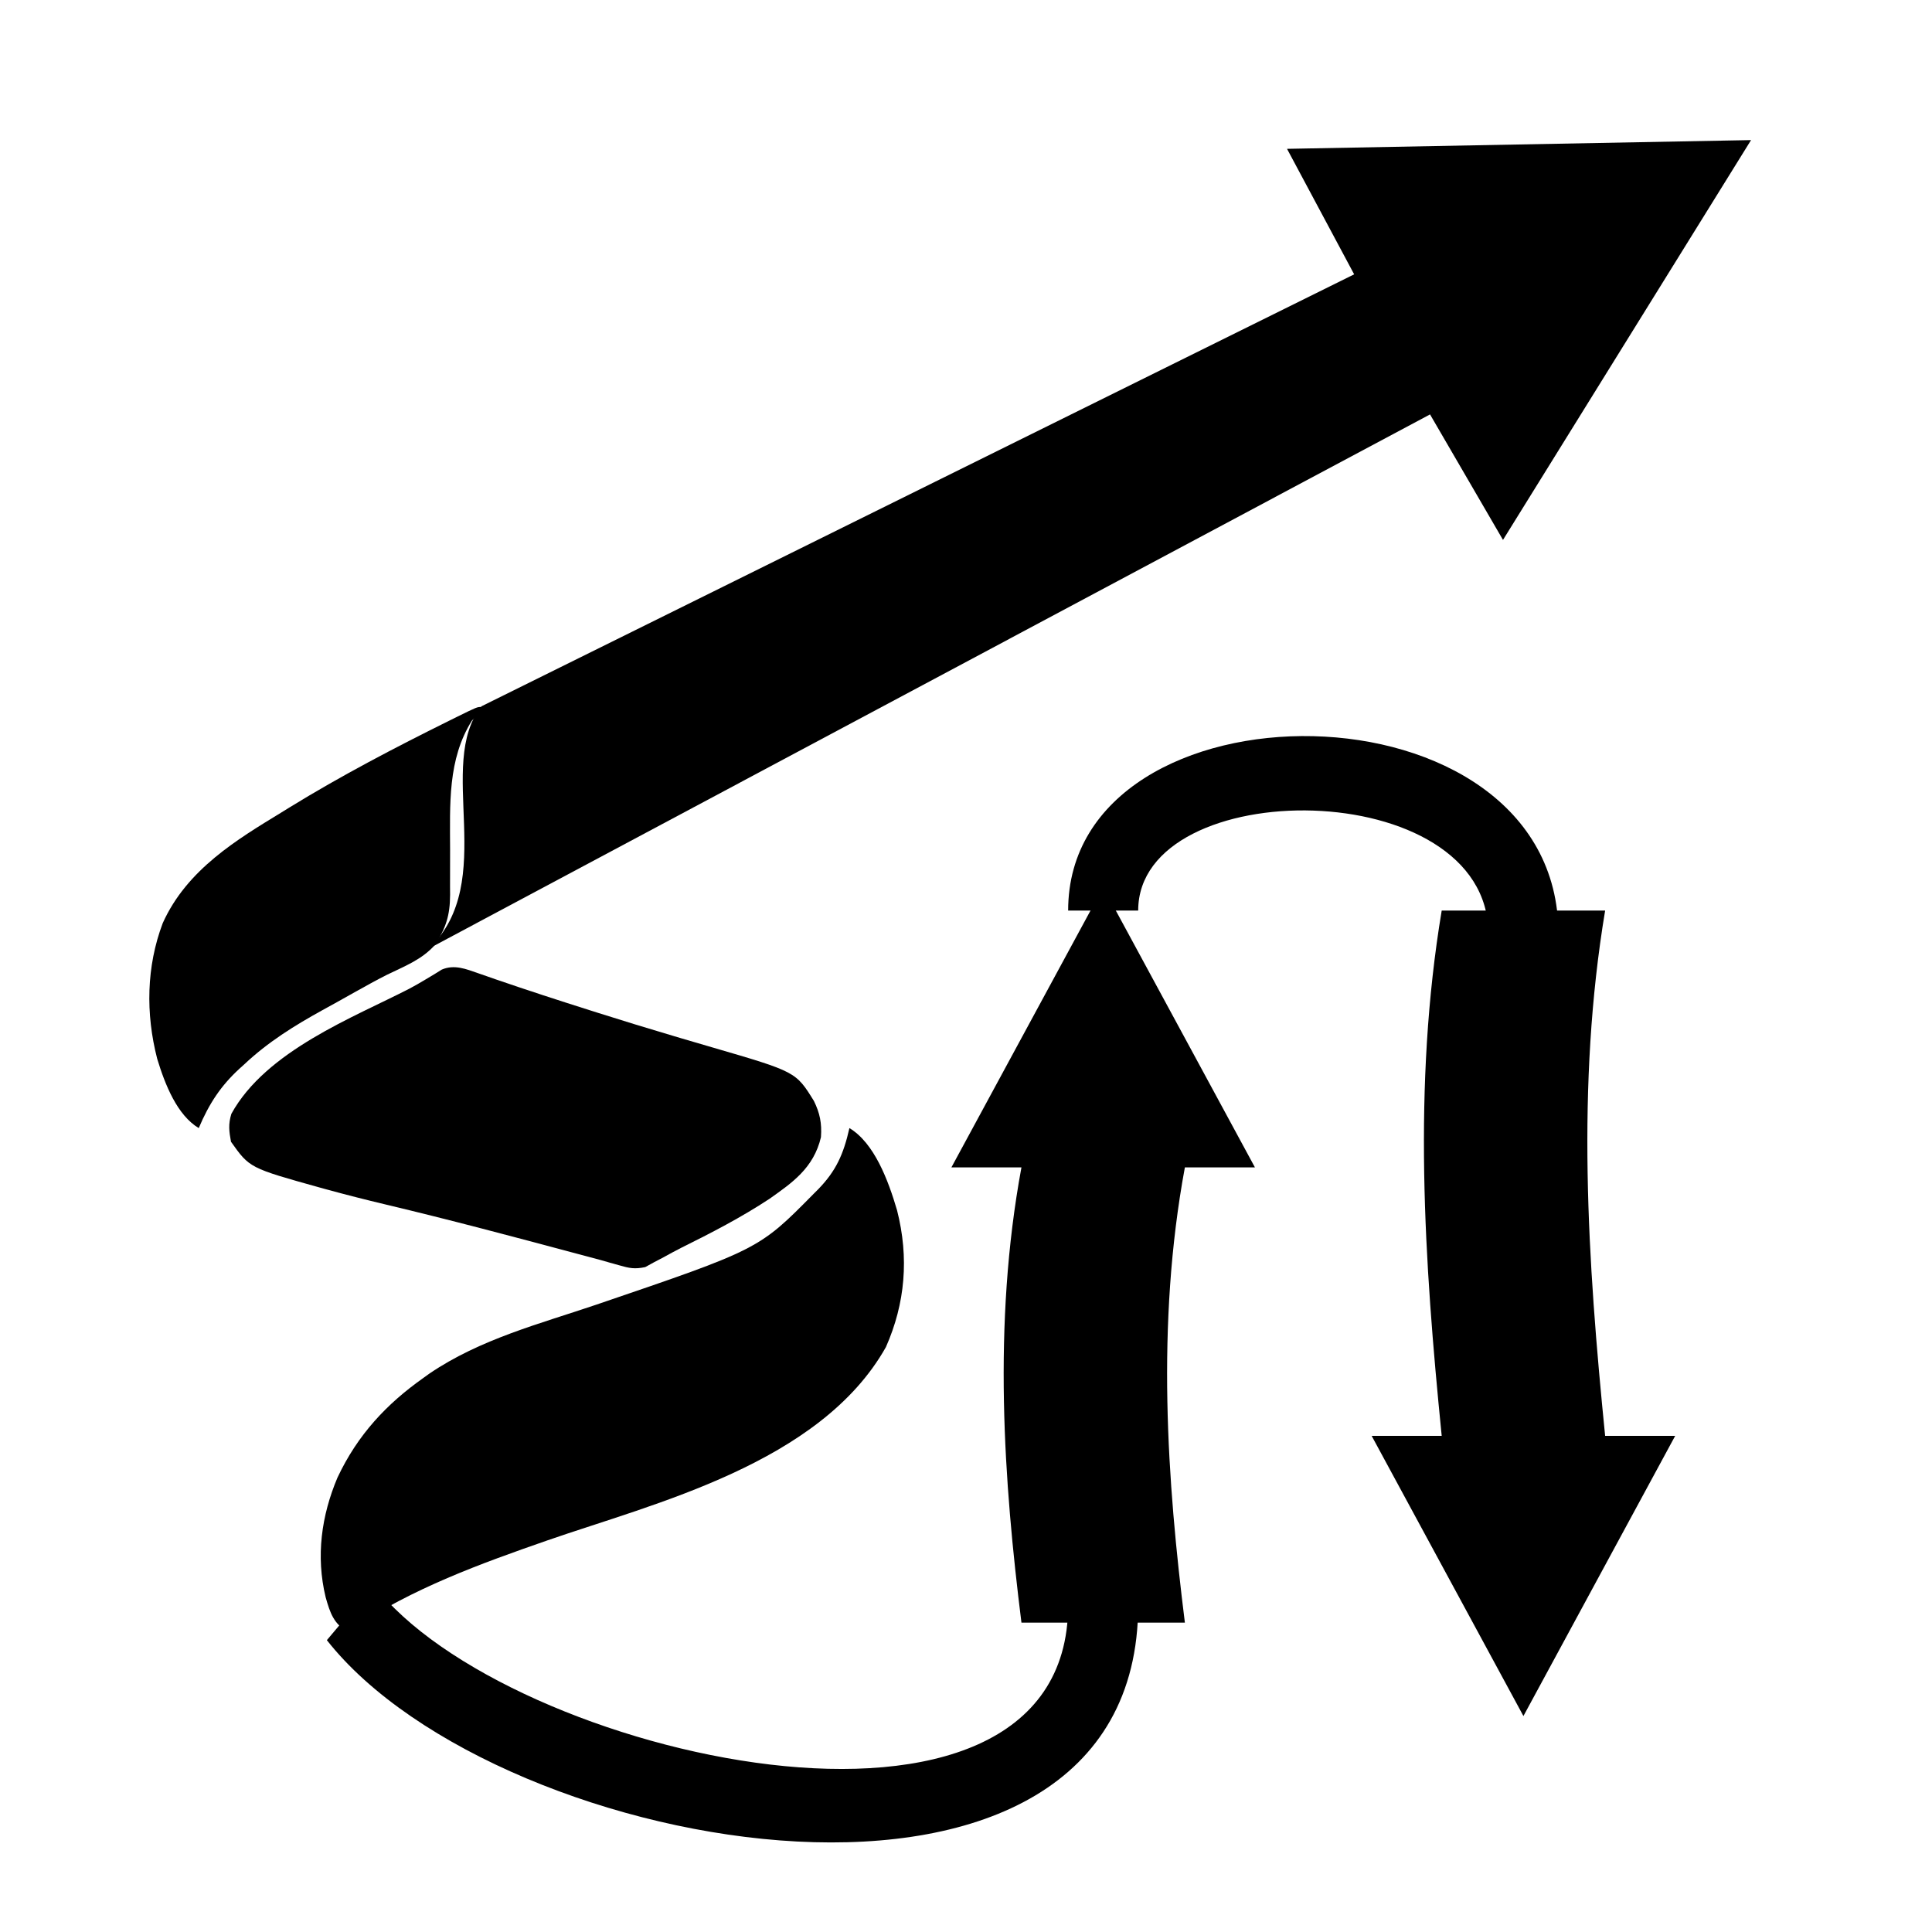
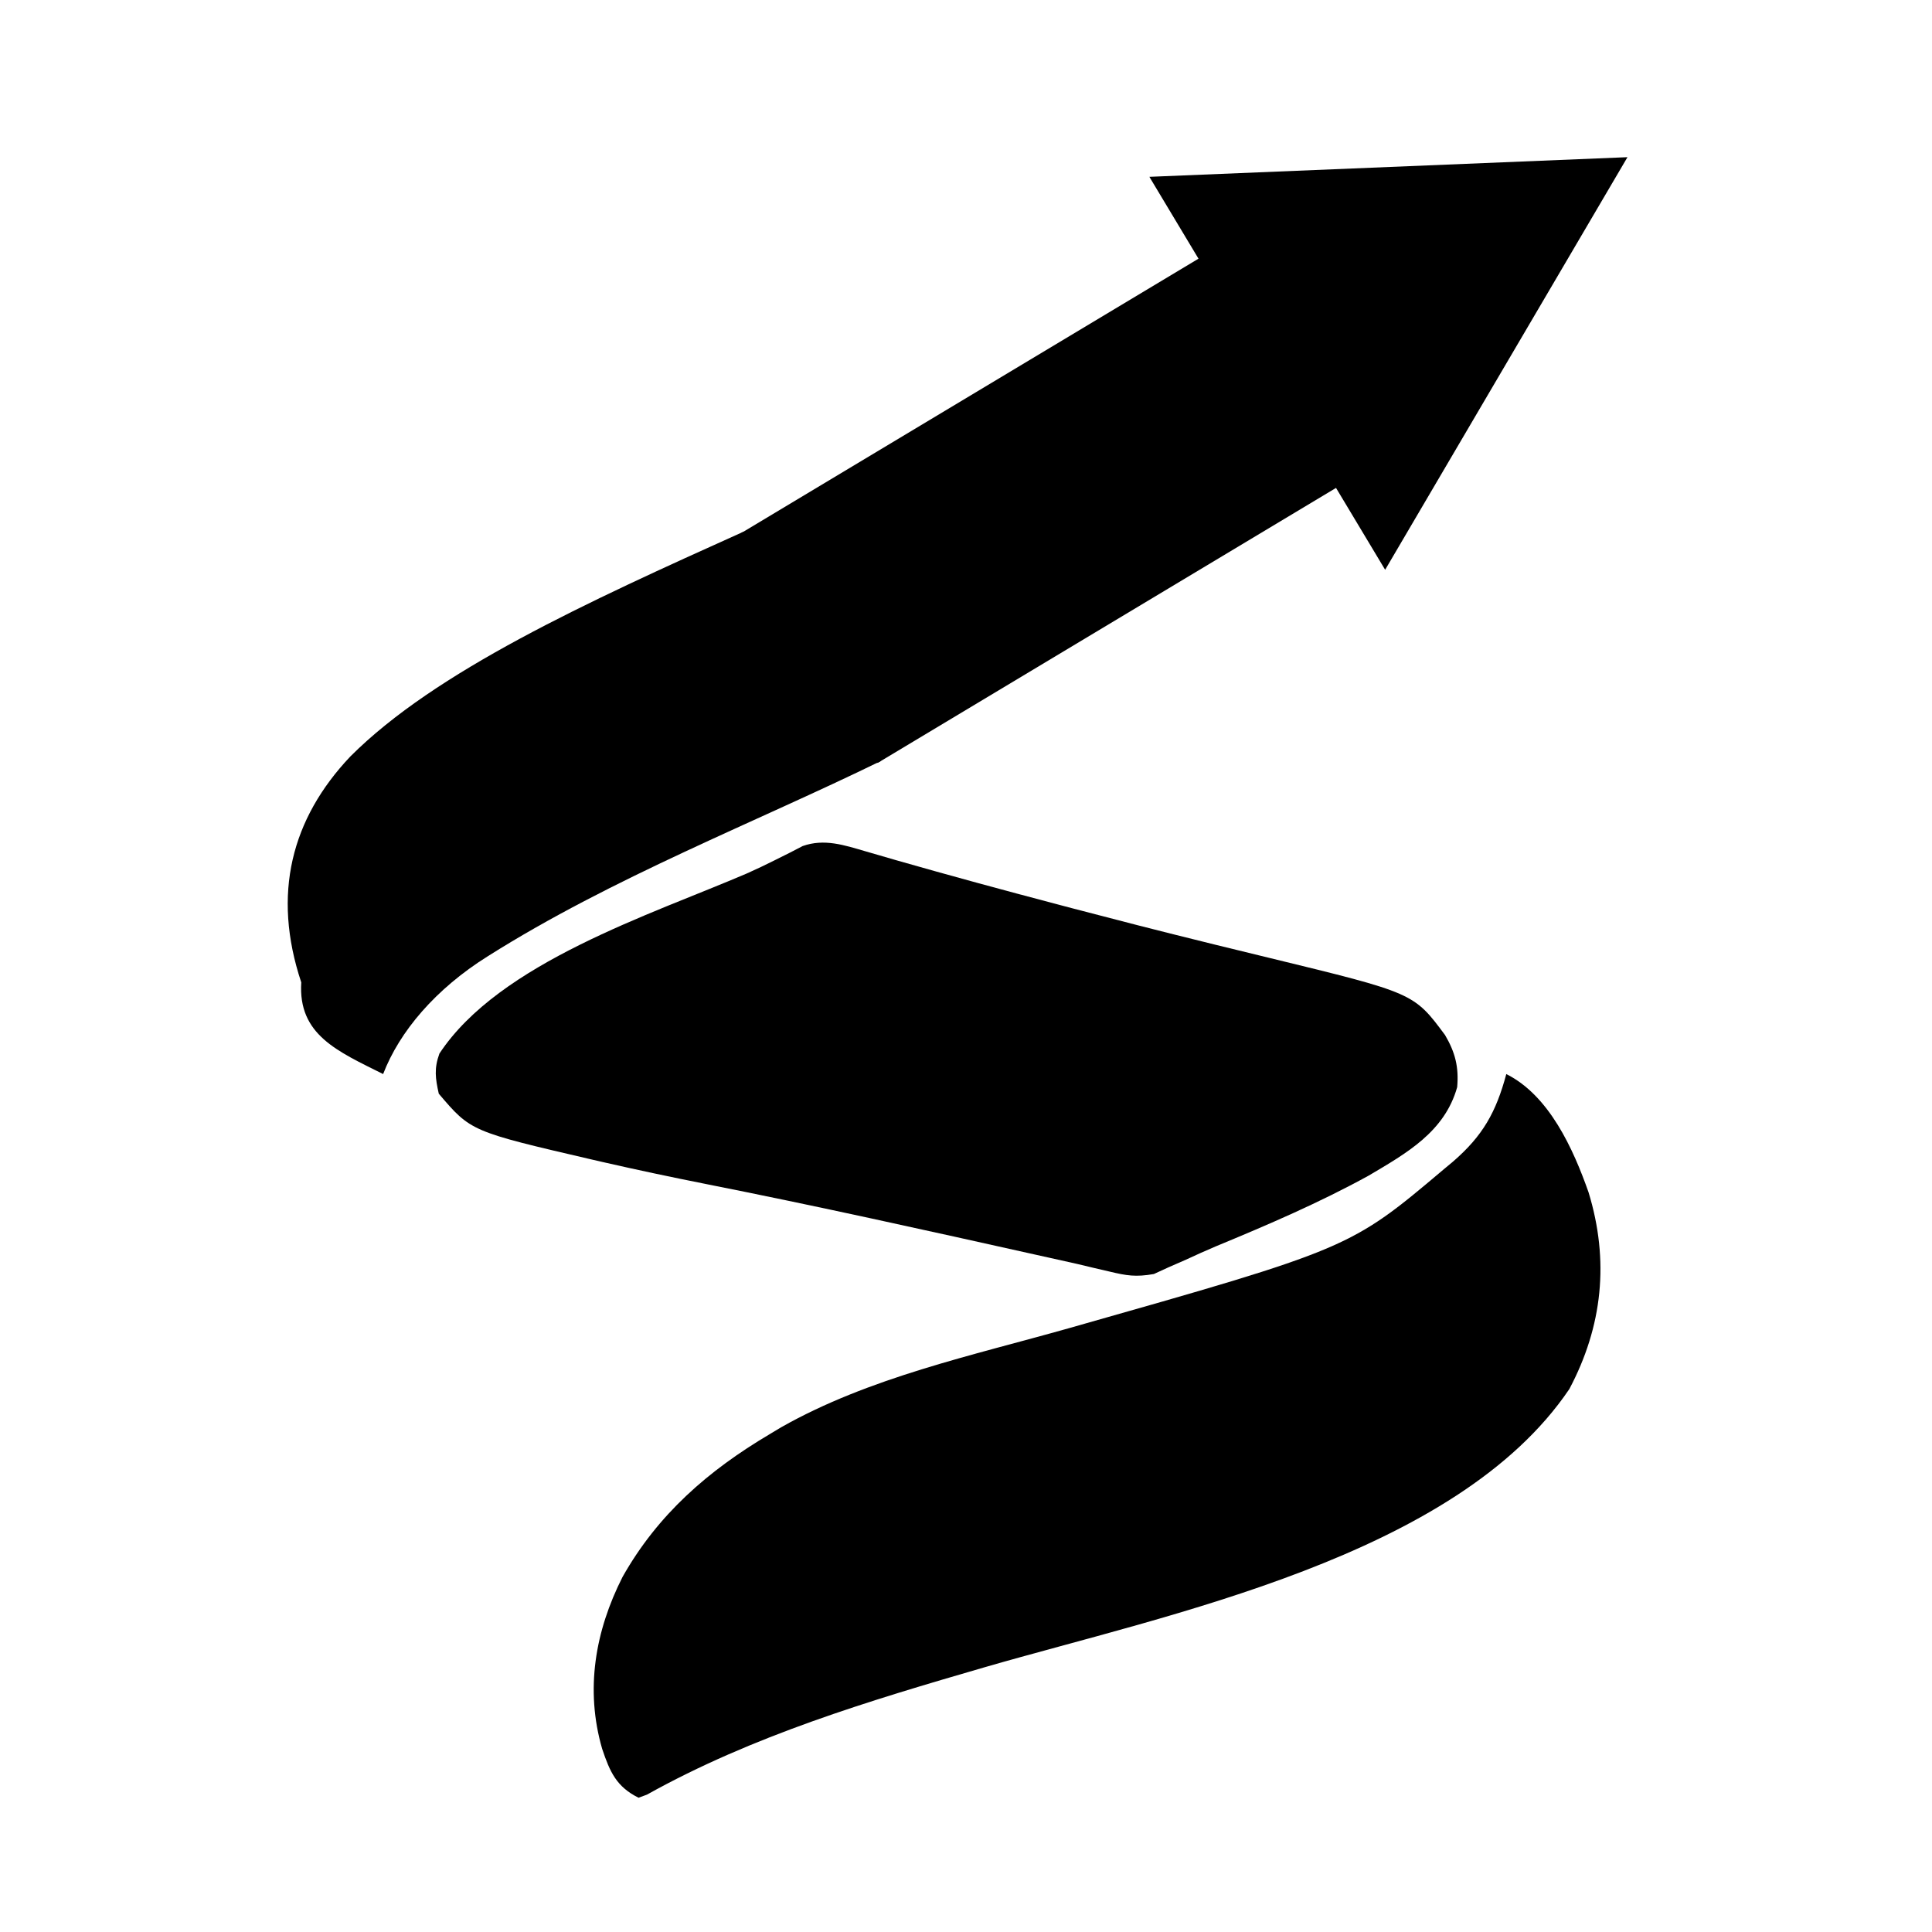
- <svg xmlns="http://www.w3.org/2000/svg" viewBox="0 0 662 662" width="662" height="662" role="img" aria-labelledby="title desc">
+ <svg xmlns="http://www.w3.org/2000/svg" viewBox="-43 65 590 590" width="590" height="590" role="img" aria-labelledby="title desc">
  <g id="mark">
-     <path id="helix-sheet-loop" class="ink" fill="#000000" d="M 128 543 C 173 602 366 646 366 550 L 390 550 C 390 675 171 637 112 562 Z" />
-     <path id="beta-hairpin-loop" class="ink" fill="#000000" d="M 366 312 C 366 231 534 231 534 320 L 510 320 C 510 265 390 265 390 312 Z" />
-     <g id="helix" transform="translate(20 80) scale(.65 .78)">
-       <path d="M0 0 C0 0.66 0 1.32 0 2 C-1.66 3.34 -3.33 4.67 -5 6 C-17.84 23.12 -16.55 42.56 -16.5 63 C-16.49 68.29 -16.5 73.58 -16.53 78.88 C-16.53 79.47 -16.53 79.47 -16.5 82.51 C-16.55 91.66 -18.73 97 -24.31 104.38 C-31.33 111.06 -40.9 114.02 -49.73 117.63 C-55.35 119.98 -60.86 122.56 -66.38 125.12 C-66.93 125.38 -66.93 125.38 -69.71 126.67 C-71.84 127.66 -73.97 128.66 -76.09 129.65 C-78.65 130.84 -81.22 132.01 -83.79 133.19 C-98.29 139.86 -112.42 147.11 -125 157 C-125.43 157.32 -125.43 157.32 -127.61 158.96 C-137.27 166.37 -143.5 174.14 -149 185 C-160.36 179.32 -166.72 166.02 -170.9 154.56 C-177.04 134.7 -176.62 114.05 -168 95 C-155.27 71.34 -128.6 58.15 -105.62 46.44 C-104.26 45.73 -102.9 45.03 -101.49 44.31 C-73.95 30.18 -45.48 17.81 -16.88 6 C-15.41 5.39 -13.95 4.79 -12.44 4.17 C-2.26 0 -2.26 0 0 0 Z " fill="#000000" transform="translate(223,208)" class="ink" />
-       <path d="M0 0 C0.72 0.21 0.72 0.21 4.36 1.26 C5.93 1.72 7.51 2.18 9.13 2.65 C25.83 7.43 42.58 11.98 59.38 16.4 C60.58 16.71 61.78 17.03 63.01 17.36 C76.38 20.87 89.77 24.32 103.2 27.62 C104.37 27.91 105.54 28.2 106.74 28.5 C112.27 29.86 117.8 31.22 123.34 32.55 C167.45 43.27 167.45 43.27 176.99 56.12 C180.1 61.42 181.22 65.87 180.69 72.02 C176.85 85.68 165.26 92.17 153.69 99.02 C138.63 107.3 122.87 114.07 107 120.63 C103.93 121.92 100.9 123.3 97.88 124.7 C97 125.08 97 125.08 92.57 127.02 C91.08 127.7 89.59 128.38 88.06 129.09 C82.52 130.05 79.78 129.6 74.4 128.31 C72.8 127.94 71.19 127.56 69.54 127.18 C67.94 126.8 66.34 126.42 64.69 126.02 C61.94 125.41 59.19 124.79 56.44 124.18 C55.07 123.88 53.7 123.57 52.29 123.26 C18.67 115.77 -14.94 108.29 -48.73 101.6 C-59.24 99.51 -69.71 97.3 -80.16 94.91 C-80.69 94.78 -80.69 94.78 -83.38 94.17 C-120.52 85.54 -120.52 85.54 -130.31 74.02 C-131.36 69.36 -131.77 66.29 -130.12 61.77 C-111.81 34 -65.45 19.32 -36.18 6.74 C-33.34 5.48 -30.53 4.13 -27.75 2.74 C-26.24 1.99 -24.73 1.24 -23.18 0.46 C-21.86 -0.22 -20.54 -0.9 -19.18 -1.61 C-12.6 -3.94 -6.52 -1.91 0 0 Z " fill="#000000" transform="translate(221.3086,324.9766)" class="ink" />
-       <path d="M0 0 C13.09 6.54 20.43 22.81 25.11 36.09 C31.51 56.99 29.42 77 19.25 96.19 C-15.34 147.41 -103.15 164.88 -159.2 181.12 C-194.44 191.35 -230.22 202.07 -262.43 220.05 C-263.28 220.36 -264.12 220.68 -265 221 C-271.74 217.63 -273.73 213.17 -276.11 206.07 C-281.35 188.01 -278.28 170.13 -269.88 153.56 C-259.1 134.45 -243.72 121.1 -225 110 C-223.82 109.29 -222.64 108.58 -221.43 107.86 C-194.61 92.65 -162.93 85.92 -133.5 77.59 C-47.71 53.24 -47.71 53.24 -19 29 C-18.11 28.26 -17.22 27.52 -16.31 26.76 C-7.15 18.84 -3.13 11.64 0 0 Z " fill="#000000" transform="translate(417,393)" class="ink" />
-     </g>
-     <path id="beta-strand-up" class="ink" fill="#000000" d="M 378 304 L 430 400 L 406 400 C 396 454 400 508 406 556 L 350 556 C 344 508 340 454 350 400 L 326 400 Z" />
-     <path id="beta-strand-down" class="ink" fill="#000000" d="M 494 312 L 550 312 C 540 372 544 432 550 492 L 574 492 L 522 588 L 470 492 L 494 492 C 488 432 484 372 494 312 Z" />
-     <path id="force-vector" class="accent" fill="#000000" d="M 147 325 C 171 302 149 262 165 242 L 464 94 L 441 51 L 600 48 L 515 185 L 490 142 Z" />
+     <path d="M 184 227.4 L 226 297.4 C 188 316 144 333 106 357 C 90 367 79 380 74 393 C 60 386 48 381 49 365 C 40 338 46 315 64 296 C 90 270 136 249 184 227.4 Z" fill="#000000" class="ink" />
+     <path d="M0 0 C0.72 0.21 0.72 0.21 4.36 1.26 C5.93 1.72 7.51 2.18 9.13 2.65 C25.83 7.43 42.58 11.98 59.38 16.4 C60.58 16.71 61.78 17.03 63.01 17.36 C76.38 20.87 89.77 24.32 103.2 27.62 C104.37 27.91 105.54 28.2 106.74 28.5 C112.27 29.86 117.8 31.22 123.34 32.55 C167.45 43.27 167.45 43.27 176.99 56.12 C180.1 61.42 181.22 65.87 180.69 72.02 C176.85 85.68 165.26 92.17 153.69 99.02 C138.63 107.3 122.87 114.07 107 120.63 C103.93 121.92 100.9 123.3 97.88 124.7 C97 125.08 97 125.08 92.57 127.02 C91.08 127.7 89.59 128.38 88.06 129.09 C82.52 130.05 79.78 129.6 74.4 128.31 C72.8 127.94 71.19 127.56 69.54 127.18 C67.94 126.8 66.34 126.42 64.69 126.02 C61.94 125.41 59.19 124.79 56.44 124.18 C55.07 123.88 53.7 123.57 52.29 123.26 C18.67 115.77 -14.94 108.29 -48.73 101.6 C-59.24 99.51 -69.71 97.3 -80.16 94.91 C-80.69 94.78 -80.69 94.78 -83.38 94.17 C-120.52 85.54 -120.52 85.54 -130.31 74.02 C-131.36 69.36 -131.77 66.29 -130.12 61.77 C-111.81 34 -65.45 19.32 -36.18 6.74 C-33.34 5.48 -30.53 4.13 -27.75 2.74 C-26.24 1.99 -24.73 1.24 -23.18 0.46 C-21.86 -0.22 -20.54 -0.9 -19.18 -1.61 C-12.6 -3.94 -6.52 -1.91 0 0 Z " fill="#000000" transform="translate(221.3086,324.9766)" class="ink" />
+     <path d="M0 0 C13.09 6.54 20.43 22.81 25.11 36.09 C31.51 56.99 29.42 77 19.25 96.19 C-15.34 147.41 -103.15 164.88 -159.2 181.12 C-194.44 191.35 -230.22 202.07 -262.43 220.05 C-263.28 220.36 -264.12 220.68 -265 221 C-271.74 217.63 -273.73 213.17 -276.11 206.07 C-281.35 188.01 -278.28 170.13 -269.88 153.56 C-259.1 134.45 -243.72 121.1 -225 110 C-223.82 109.29 -222.64 108.58 -221.43 107.86 C-194.61 92.65 -162.93 85.92 -133.5 77.59 C-47.71 53.24 -47.71 53.24 -19 29 C-18.11 28.26 -17.22 27.52 -16.31 26.76 C-7.15 18.84 -3.13 11.64 0 0 Z " fill="#000000" transform="translate(417,393)" class="ink" />
+     <path id="force-vector" class="accent" fill="#000000" d="M 183 228 L 323 144 L 308 119 L 454 113 L 380 239 L 365 214 L 225 298 Z" />
  </g>
</svg>
